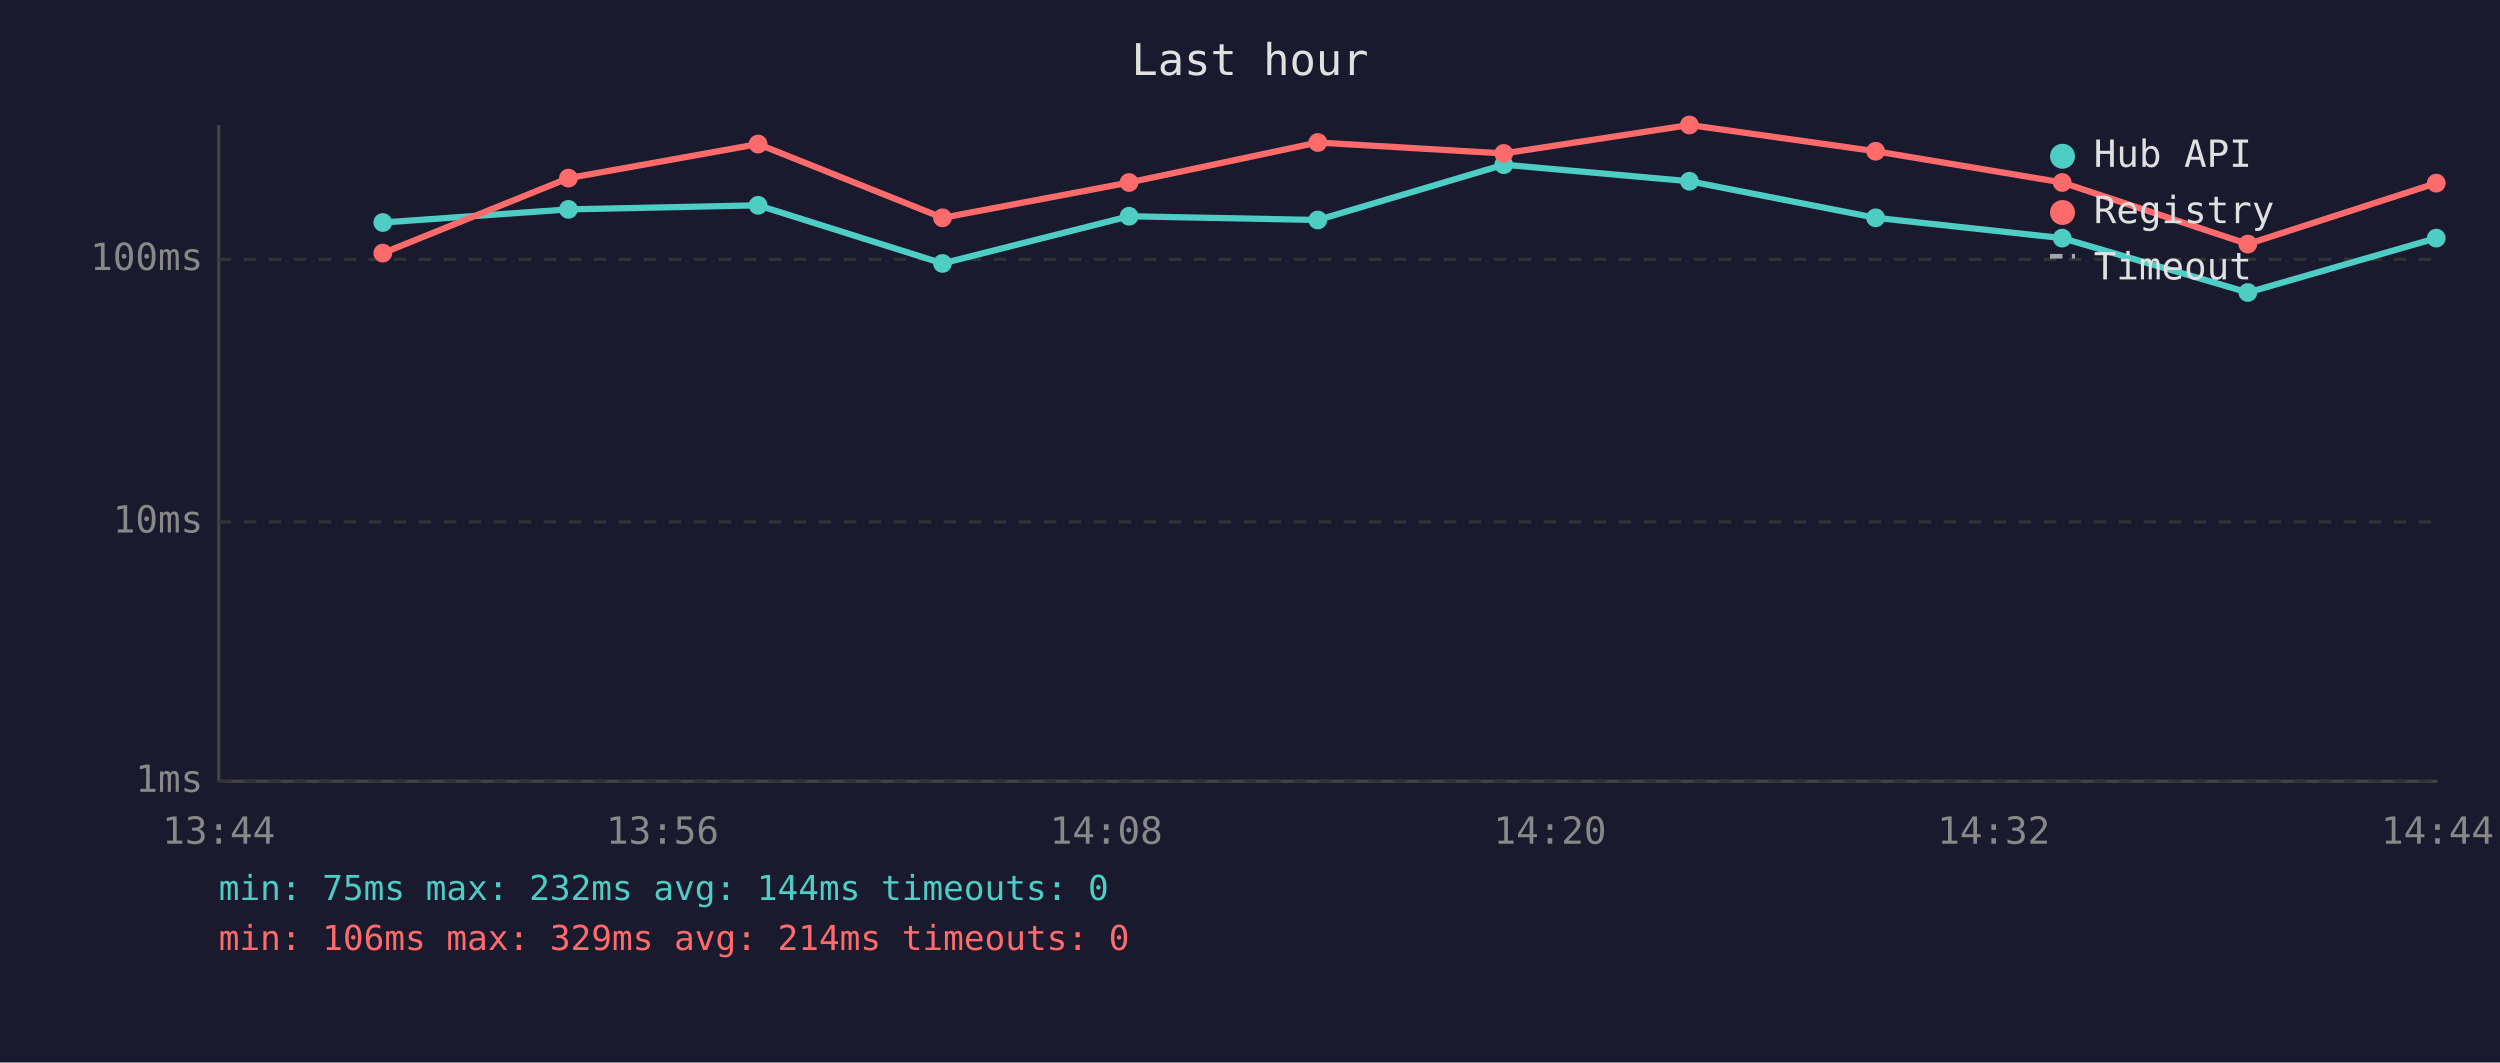
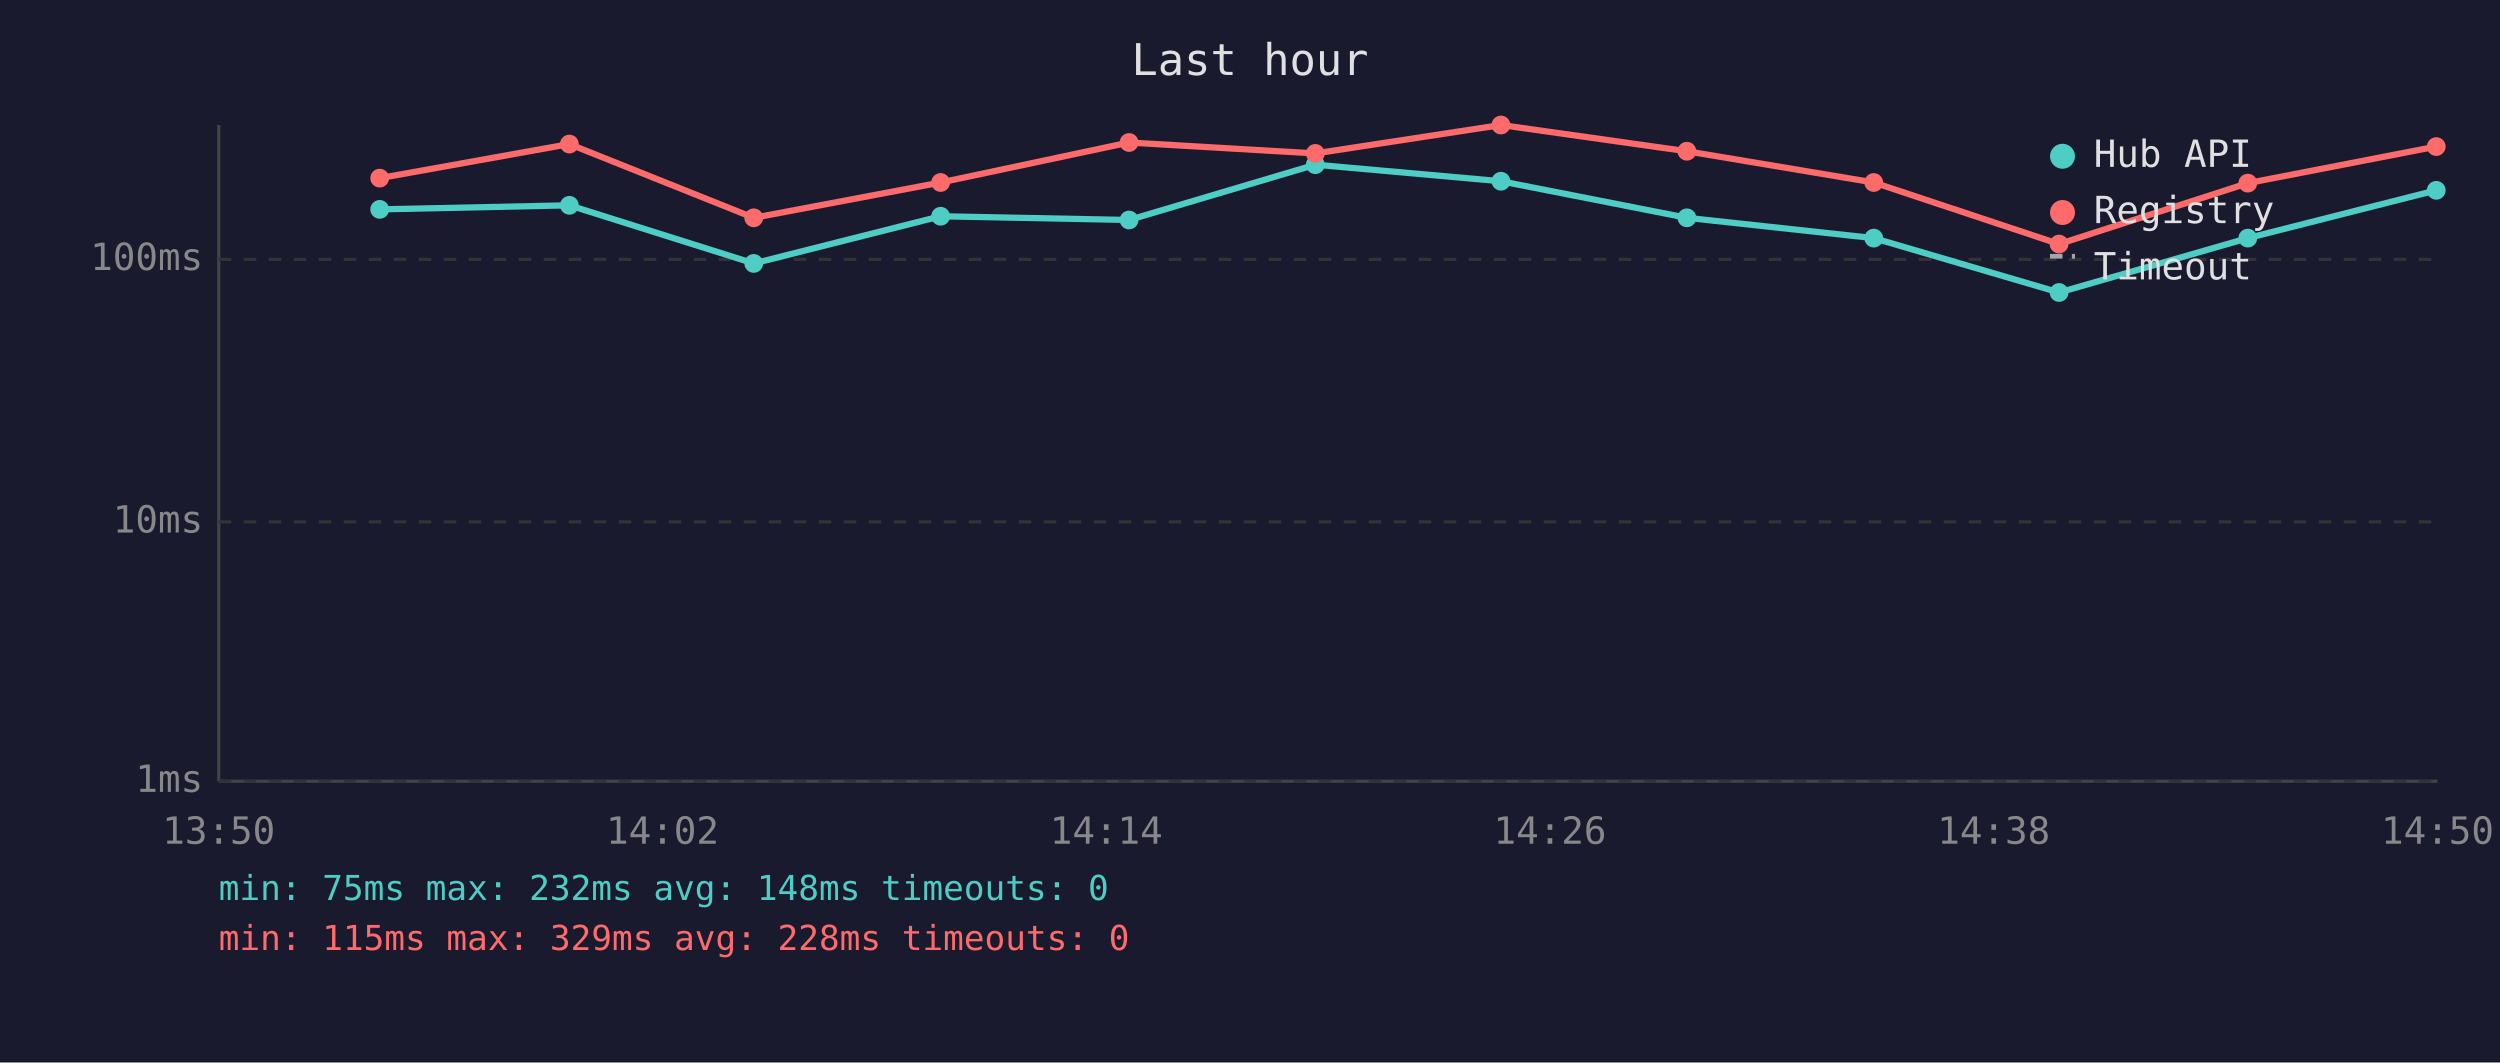
<svg xmlns="http://www.w3.org/2000/svg" viewBox="0 0 800 340" font-family="monospace" font-size="12">
  <rect width="800" height="340" fill="#1a1a2e" />
  <text x="400" y="24" fill="#e0e0e0" font-size="14" text-anchor="middle">Last hour</text>
  <line x1="70" y1="40" x2="70" y2="250" stroke="#444" stroke-width="1" />
  <line x1="70" y1="250" x2="780" y2="250" stroke="#444" stroke-width="1" />
  <line x1="70" y1="250" x2="780" y2="250" stroke="#333" stroke-width="1" stroke-dasharray="4" />
  <text x="65" y="250" fill="#888" text-anchor="end" dominant-baseline="middle">1ms</text>
  <line x1="70" y1="167" x2="780" y2="167" stroke="#333" stroke-width="1" stroke-dasharray="4" />
  <text x="65" y="167" fill="#888" text-anchor="end" dominant-baseline="middle">10ms</text>
  <line x1="70" y1="83" x2="780" y2="83" stroke="#333" stroke-width="1" stroke-dasharray="4" />
  <text x="65" y="83" fill="#888" text-anchor="end" dominant-baseline="middle">100ms</text>
-   <text x="70" y="270" fill="#888" text-anchor="middle">13:44</text>
-   <text x="212" y="270" fill="#888" text-anchor="middle">13:56</text>
-   <text x="354" y="270" fill="#888" text-anchor="middle">14:08</text>
-   <text x="496" y="270" fill="#888" text-anchor="middle">14:20</text>
-   <text x="638" y="270" fill="#888" text-anchor="middle">14:32</text>
-   <text x="780" y="270" fill="#888" text-anchor="middle">14:44</text>
-   <polyline points="122.5,71.2 181.9,67.0 242.6,65.7 301.6,84.3 361.3,69.2 421.7,70.4 481.2,52.7 540.6,58.0 600.2,69.7 659.9,76.2 719.3,93.6 779.6,76.2" fill="none" stroke="#4ecdc4" stroke-width="2" opacity="1" />
-   <circle cx="122.5" cy="71.2" r="3" fill="#4ecdc4" />
-   <circle cx="181.9" cy="67.0" r="3" fill="#4ecdc4" />
-   <circle cx="242.6" cy="65.7" r="3" fill="#4ecdc4" />
-   <circle cx="301.6" cy="84.3" r="3" fill="#4ecdc4" />
-   <circle cx="361.3" cy="69.2" r="3" fill="#4ecdc4" />
-   <circle cx="421.7" cy="70.4" r="3" fill="#4ecdc4" />
-   <circle cx="481.2" cy="52.7" r="3" fill="#4ecdc4" />
-   <circle cx="540.6" cy="58.0" r="3" fill="#4ecdc4" />
-   <circle cx="600.2" cy="69.7" r="3" fill="#4ecdc4" />
-   <circle cx="659.9" cy="76.2" r="3" fill="#4ecdc4" />
-   <circle cx="719.3" cy="93.6" r="3" fill="#4ecdc4" />
-   <circle cx="779.6" cy="76.2" r="3" fill="#4ecdc4" />
-   <polyline points="122.5,81.0 181.9,57.0 242.6,46.1 301.6,69.7 361.3,58.4 421.7,45.6 481.2,49.1 540.6,40.0 600.2,48.4 659.9,58.4 719.3,78.1 779.6,58.6" fill="none" stroke="#ff6b6b" stroke-width="2" opacity="1" />
-   <circle cx="122.5" cy="81.0" r="3" fill="#ff6b6b" />
-   <circle cx="181.9" cy="57.0" r="3" fill="#ff6b6b" />
-   <circle cx="242.6" cy="46.1" r="3" fill="#ff6b6b" />
-   <circle cx="301.6" cy="69.7" r="3" fill="#ff6b6b" />
-   <circle cx="361.3" cy="58.4" r="3" fill="#ff6b6b" />
-   <circle cx="421.7" cy="45.6" r="3" fill="#ff6b6b" />
-   <circle cx="481.2" cy="49.1" r="3" fill="#ff6b6b" />
-   <circle cx="540.6" cy="40.0" r="3" fill="#ff6b6b" />
-   <circle cx="600.2" cy="48.4" r="3" fill="#ff6b6b" />
-   <circle cx="659.9" cy="58.4" r="3" fill="#ff6b6b" />
-   <circle cx="719.3" cy="78.1" r="3" fill="#ff6b6b" />
-   <circle cx="779.6" cy="58.6" r="3" fill="#ff6b6b" />
+   <text x="70" y="270" fill="#888" text-anchor="middle">13:50</text>
+   <text x="212" y="270" fill="#888" text-anchor="middle">14:02</text>
+   <text x="354" y="270" fill="#888" text-anchor="middle">14:14</text>
+   <text x="496" y="270" fill="#888" text-anchor="middle">14:26</text>
+   <text x="638" y="270" fill="#888" text-anchor="middle">14:38</text>
+   <text x="780" y="270" fill="#888" text-anchor="middle">14:50</text>
+   <polyline points="121.5,67.0 182.2,65.7 241.2,84.3 301.0,69.2 361.3,70.4 420.9,52.7 480.3,58.0 539.8,69.7 599.6,76.2 658.9,93.6 719.3,76.2 779.6,60.9" fill="none" stroke="#4ecdc4" stroke-width="2" opacity="1" />
+   <circle cx="121.5" cy="67.0" r="3" fill="#4ecdc4" />
+   <circle cx="182.2" cy="65.7" r="3" fill="#4ecdc4" />
+   <circle cx="241.2" cy="84.3" r="3" fill="#4ecdc4" />
+   <circle cx="301.0" cy="69.2" r="3" fill="#4ecdc4" />
+   <circle cx="361.3" cy="70.4" r="3" fill="#4ecdc4" />
+   <circle cx="420.9" cy="52.7" r="3" fill="#4ecdc4" />
+   <circle cx="480.3" cy="58.0" r="3" fill="#4ecdc4" />
+   <circle cx="539.8" cy="69.7" r="3" fill="#4ecdc4" />
+   <circle cx="599.6" cy="76.2" r="3" fill="#4ecdc4" />
+   <circle cx="658.9" cy="93.6" r="3" fill="#4ecdc4" />
+   <circle cx="719.3" cy="76.2" r="3" fill="#4ecdc4" />
+   <circle cx="779.6" cy="60.9" r="3" fill="#4ecdc4" />
+   <polyline points="121.5,57.0 182.2,46.1 241.2,69.7 301.0,58.4 361.3,45.6 420.9,49.1 480.3,40.0 539.8,48.4 599.6,58.4 658.9,78.1 719.3,58.6 779.6,46.9" fill="none" stroke="#ff6b6b" stroke-width="2" opacity="1" />
+   <circle cx="121.5" cy="57.0" r="3" fill="#ff6b6b" />
+   <circle cx="182.2" cy="46.1" r="3" fill="#ff6b6b" />
+   <circle cx="241.2" cy="69.7" r="3" fill="#ff6b6b" />
+   <circle cx="301.0" cy="58.4" r="3" fill="#ff6b6b" />
+   <circle cx="361.3" cy="45.6" r="3" fill="#ff6b6b" />
+   <circle cx="420.9" cy="49.1" r="3" fill="#ff6b6b" />
+   <circle cx="480.3" cy="40.0" r="3" fill="#ff6b6b" />
+   <circle cx="539.8" cy="48.4" r="3" fill="#ff6b6b" />
+   <circle cx="599.6" cy="58.4" r="3" fill="#ff6b6b" />
+   <circle cx="658.9" cy="78.1" r="3" fill="#ff6b6b" />
+   <circle cx="719.3" cy="58.6" r="3" fill="#ff6b6b" />
+   <circle cx="779.6" cy="46.9" r="3" fill="#ff6b6b" />
  <circle cx="660" cy="50" r="4" fill="#4ecdc4" />
  <text x="670" y="50" fill="#e0e0e0" dominant-baseline="middle">Hub API</text>
  <circle cx="660" cy="68" r="4" fill="#ff6b6b" />
  <text x="670" y="68" fill="#e0e0e0" dominant-baseline="middle">Registry</text>
  <line x1="656" y1="82" x2="664" y2="82" stroke="#e0e0e0" stroke-width="1.5" stroke-dasharray="4,3" opacity="0.7" />
  <text x="670" y="86" fill="#e0e0e0" dominant-baseline="middle">Timeout</text>
-   <text x="70" y="288" fill="#4ecdc4" font-size="11">min: 75ms  max: 232ms  avg: 144ms  timeouts: 0</text>
-   <text x="70" y="304" fill="#ff6b6b" font-size="11">min: 106ms  max: 329ms  avg: 214ms  timeouts: 0</text>
+   <text x="70" y="288" fill="#4ecdc4" font-size="11">min: 75ms  max: 232ms  avg: 148ms  timeouts: 0</text>
+   <text x="70" y="304" fill="#ff6b6b" font-size="11">min: 115ms  max: 329ms  avg: 228ms  timeouts: 0</text>
</svg>
